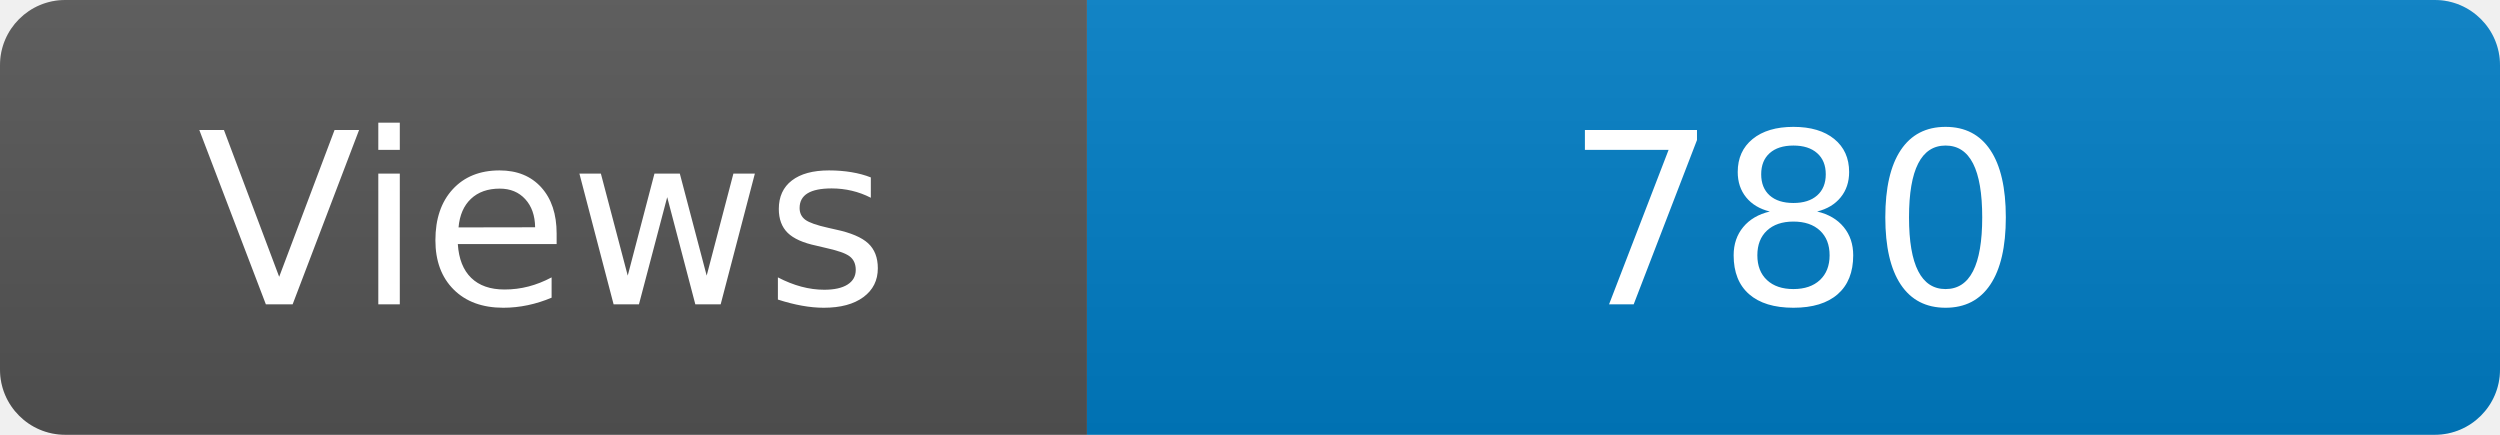
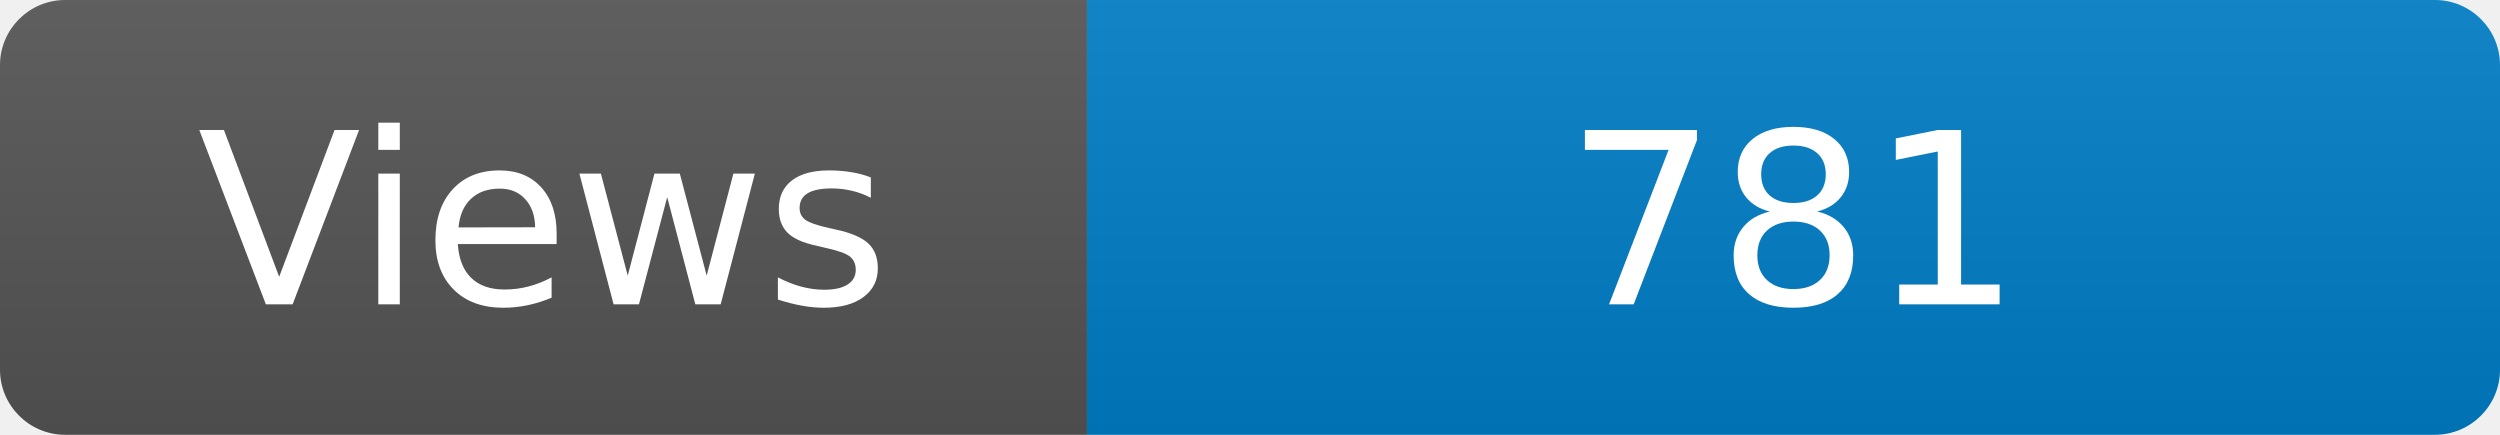
<svg xmlns="http://www.w3.org/2000/svg" width="115" height="20" role="img" aria-label="Maintained?: yes">
  <linearGradient id="s" x2="0" y2="100%">
    <stop offset="0" stop-color="#bbb" stop-opacity=".1" />
    <stop offset="1" stop-opacity=".1" />
  </linearGradient>
  <clipPath id="r">
    <rect width="115" height="20" rx="3" fill="#fff" />
  </clipPath>
  <g clip-path="url(#r)">
    <rect width="50" height="20" fill="#555" />
    <rect x="50" width="160" height="20" fill="#007ec6" />
    <rect width="115" height="20" fill="url(#s)" />
  </g>
  <g fill="#fff" text-anchor="middle" font-family="Verdana,Geneva,DejaVu Sans,sans-serif" font-size="110">
    <text x="250" y="140" transform="scale(.1)" fill="#fff">Views</text>
-     <text x="825" y="140" transform="scale(.1)" fill="#fff">780</text>
+     <text x="825" y="140" transform="scale(.1)" fill="#fff">781</text>
  </g>
</svg>
